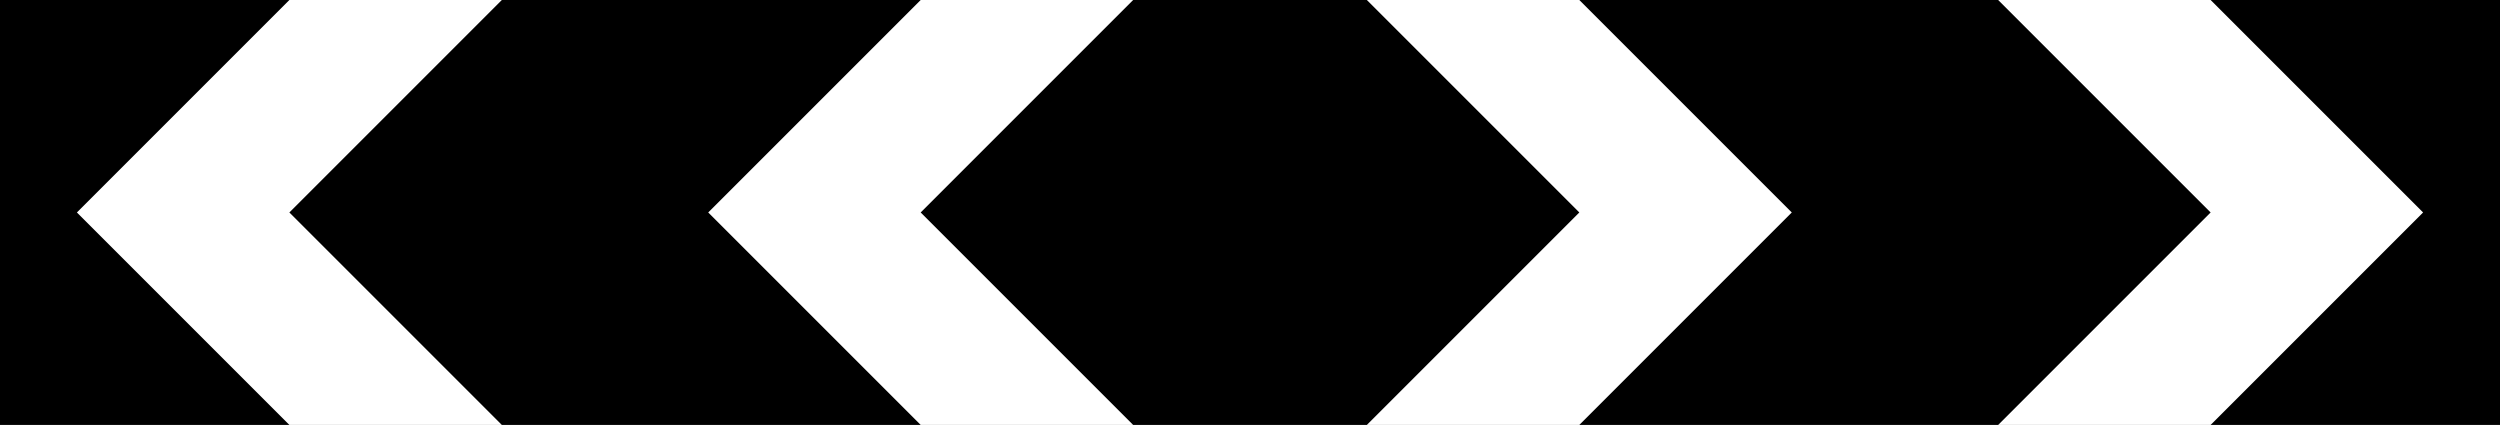
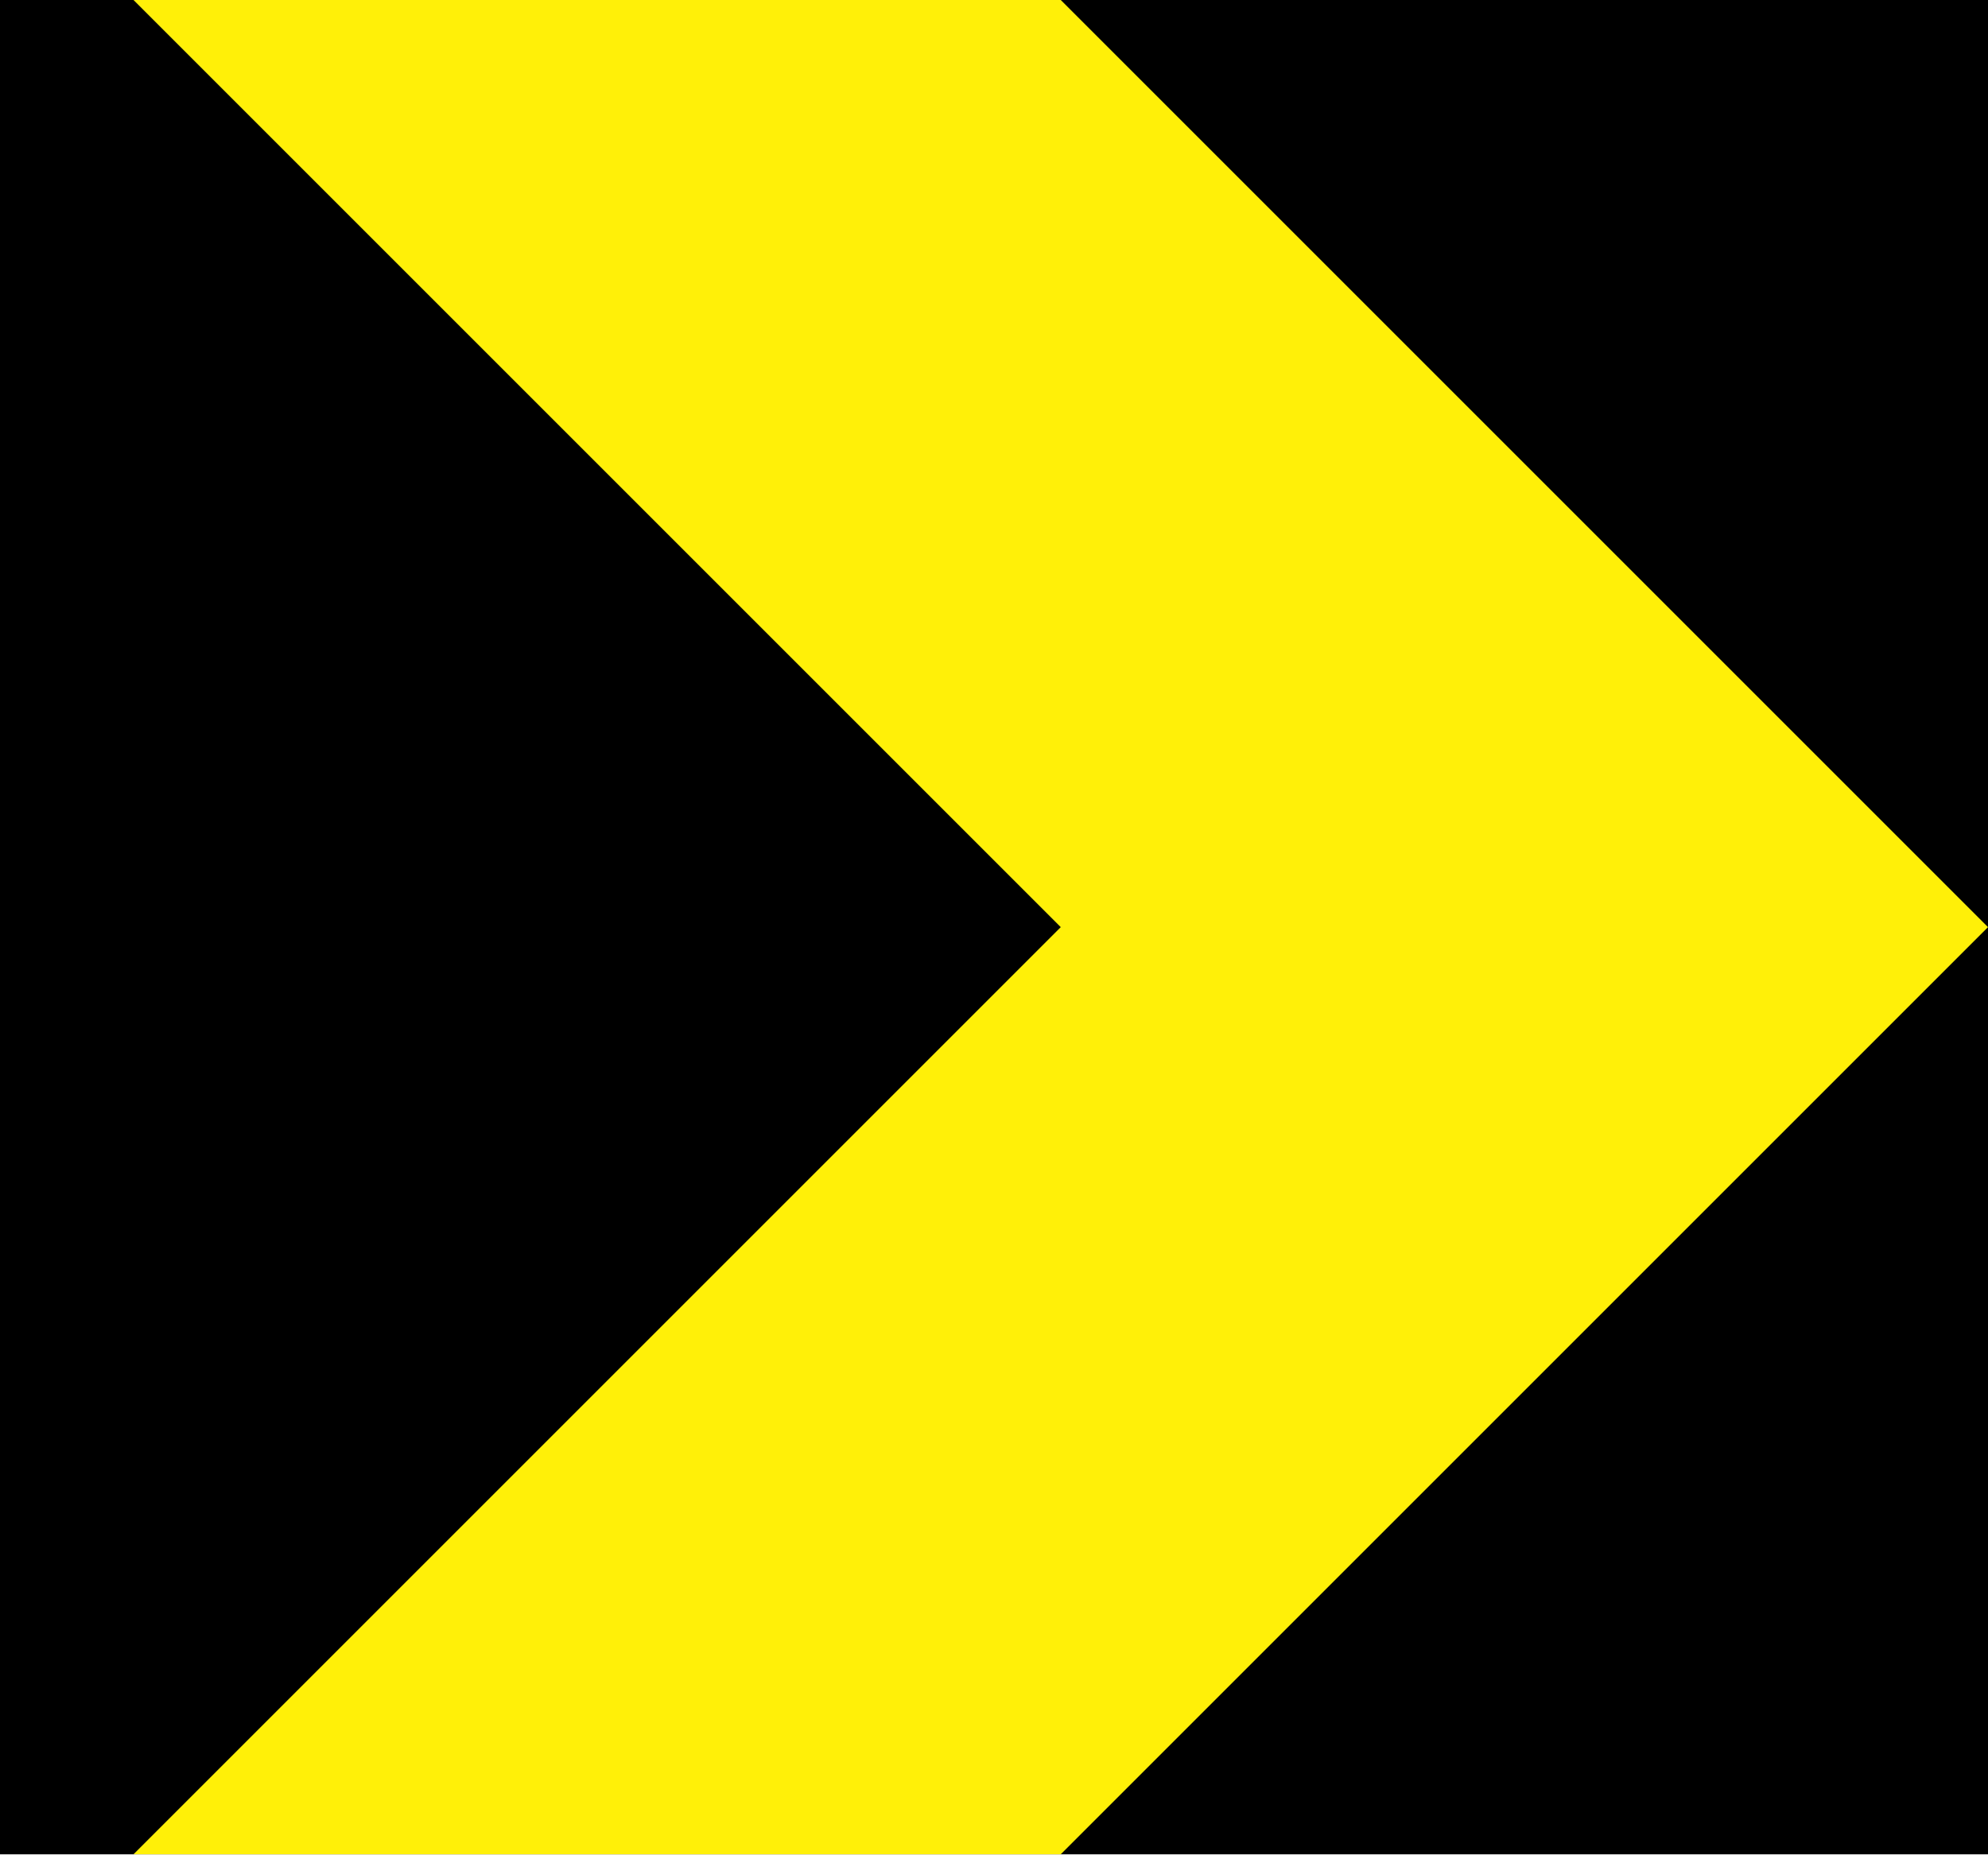
- <svg xmlns="http://www.w3.org/2000/svg" width="3530" height="600" viewBox="-50 -30 353 60" id="svg2" version="1.1">
+ <svg xmlns="http://www.w3.org/2000/svg" width="643.2" height="600" viewBox="-50 -30 64.32 60" id="svg2" version="1.1">
  <defs id="defs12" />
  <g id="g3013" transform="matrix(0.1,0,0,0.1,-80.35822,28.37902)">
-     <path style="fill:#000000;fill-opacity:1;stroke:none" d="m 303.582,-583.79 3530,0 0,600 -3530,0 z" id="rect3024" />
-     <path style="fill:#ffffff;fill-opacity:1;stroke:none" d="m 712.182,-583.79 -300,300 300,300 300,-1.6e-4 -300,-300 300,-300 z" id="path4089" />
-     <path id="path4102" d="m 1603.582,-583.79 -300,300 300,300 300,-1.6e-4 -300,-300 300,-300 z" style="fill:#ffffff;fill-opacity:1;stroke:none" />
-     <path id="path4082" d="m 3424.982,-583.79 300,300 -300,300 -300,-1.6e-4 300,-300 -300,-300 z" style="fill:#ffffff;fill-opacity:1;stroke:none" />
-     <path style="fill:#ffffff;fill-opacity:1;stroke:none" d="m 2533.582,-583.79 300,300 -300,300 -300,-1.6e-4 300,-300 -300,-300 z" id="path4084" />
+     <path style="fill:#000000;fill-opacity:1;stroke:none" d="m 946.782,-583.79 -643.2,0 0,600 643.2,0 z" id="rect3024" />
+     <path style="fill:#fff008;fill-opacity:1;stroke:none" d="M 646.782,-583.79 946.782,-283.79 646.782,16.21 346.782,16.21 646.782,-283.79 346.782,-583.79 z" id="path4089" />
  </g>
</svg>
